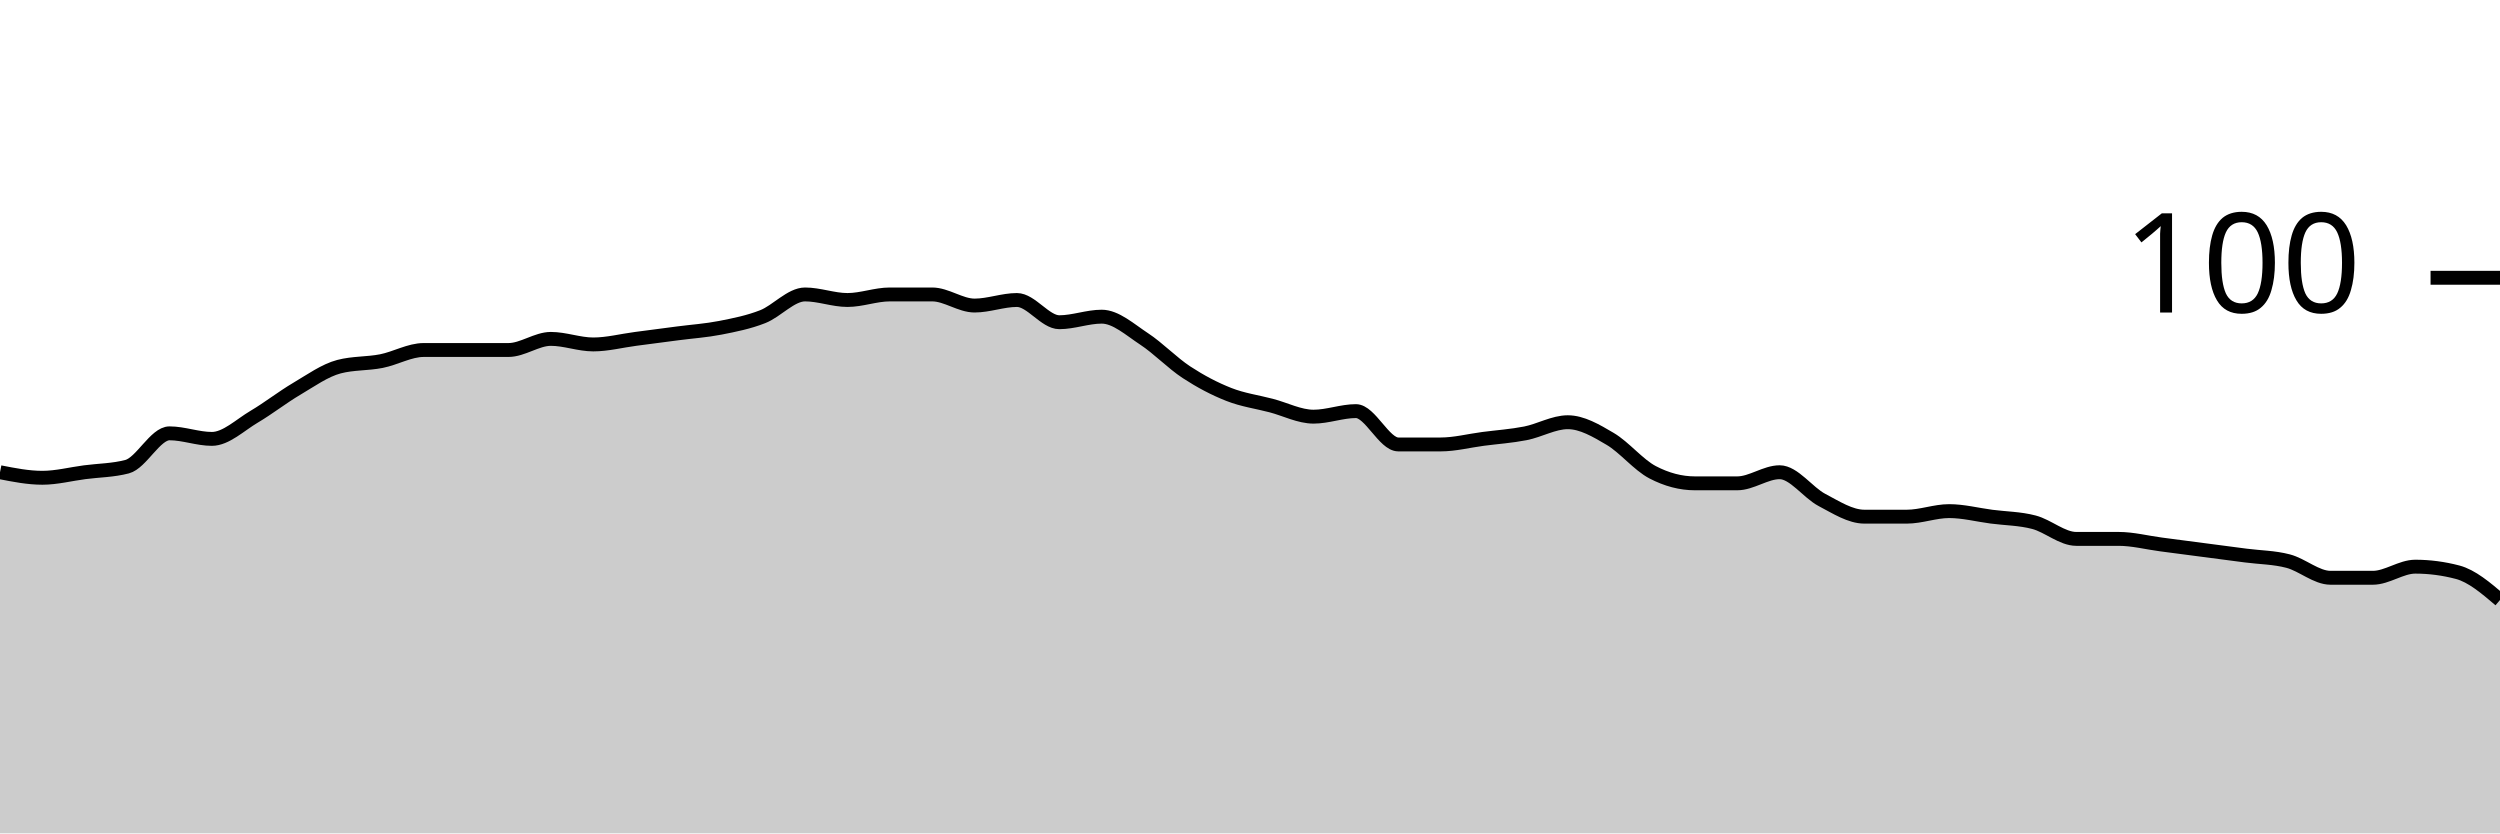
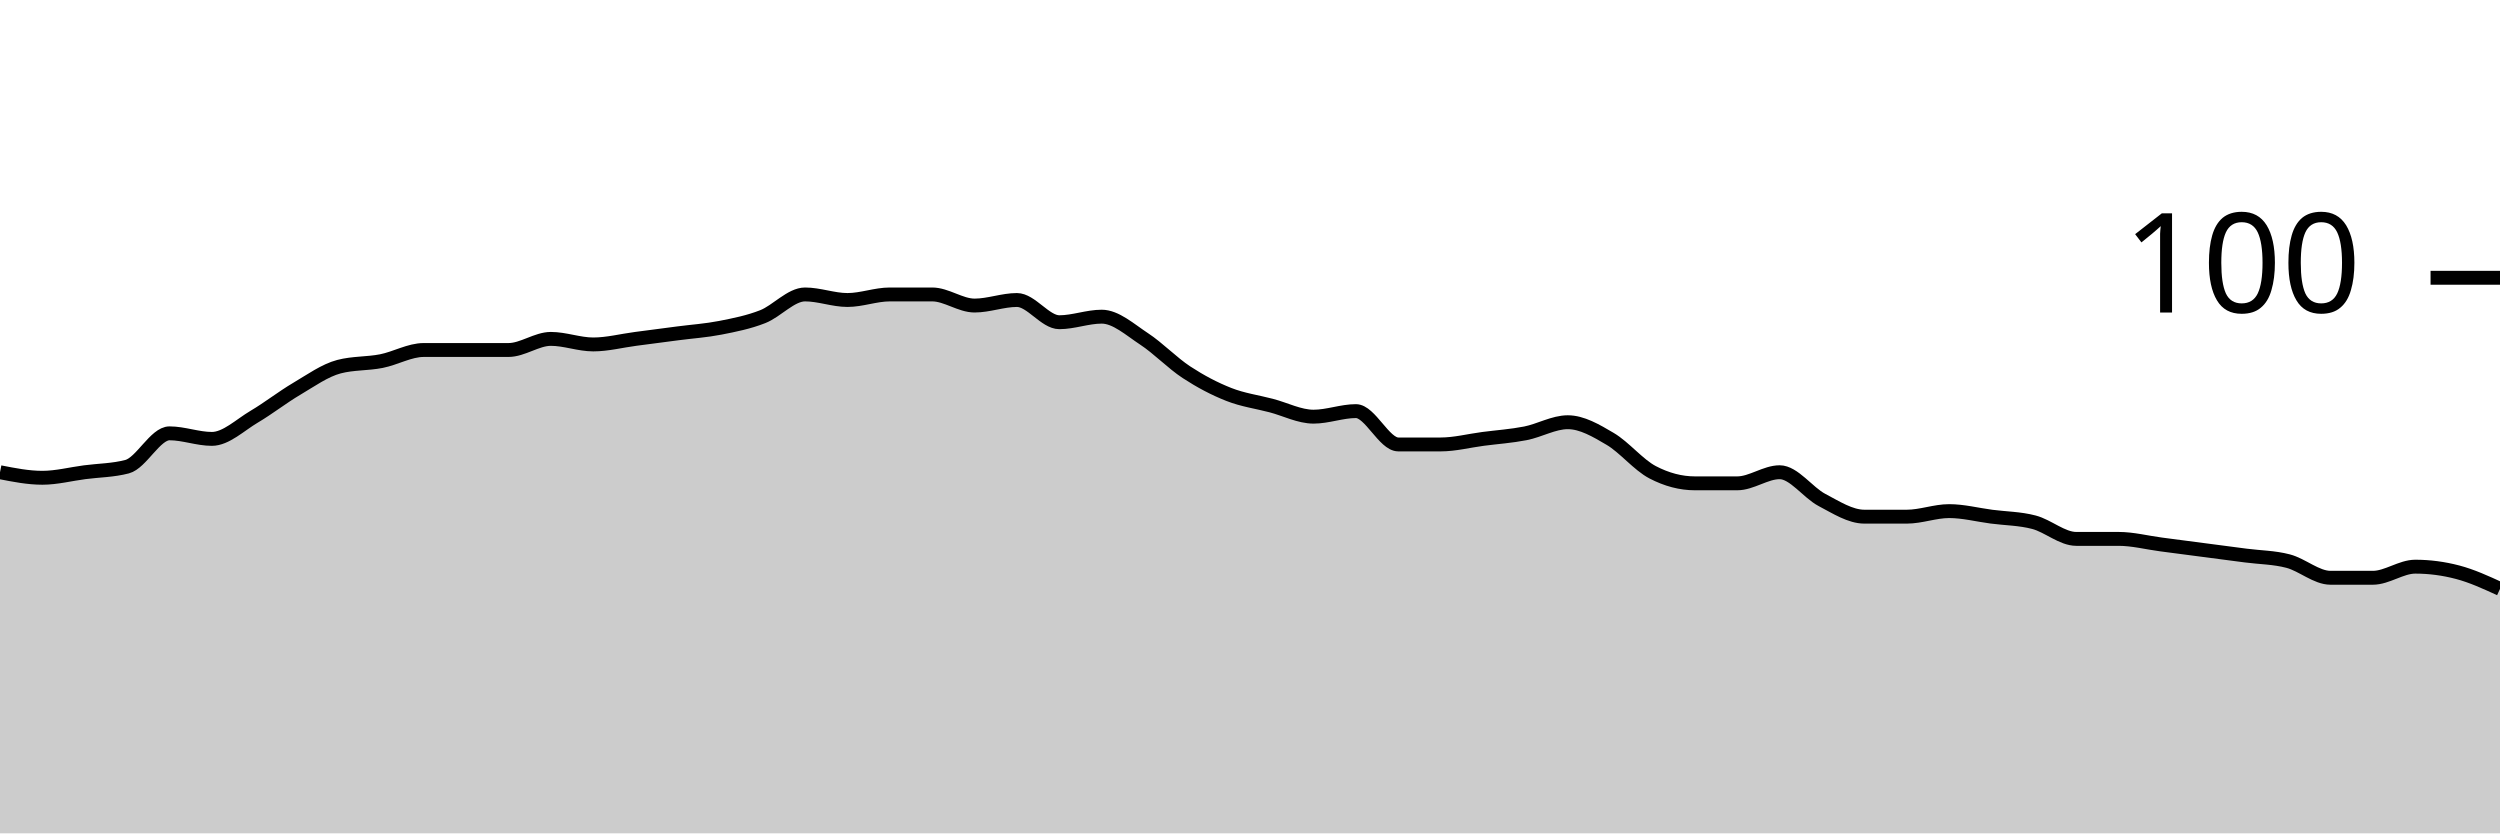
<svg xmlns="http://www.w3.org/2000/svg" viewBox="0 0 180 60">
  <g transform="translate(0,20)">
-     <path class="area" fill="rgba(0, 0, 0, 0.2)" d="M0,14C1.017,14.2,2.034,14.4,3.051,14.4C4.068,14.4,5.085,14.133,6.102,14C7.119,13.867,8.136,13.867,9.153,13.6C10.169,13.333,11.186,11.2,12.203,11.2C13.22,11.2,14.237,11.6,15.254,11.6C16.271,11.6,17.288,10.6,18.305,10C19.322,9.4,20.339,8.6,21.356,8C22.373,7.4,23.39,6.667,24.407,6.4C25.424,6.133,26.441,6.2,27.458,6C28.475,5.8,29.492,5.2,30.508,5.2C31.525,5.2,32.542,5.2,33.559,5.2C34.576,5.2,35.593,5.2,36.61,5.2C37.627,5.2,38.644,4.4,39.661,4.4C40.678,4.4,41.695,4.8,42.712,4.8C43.729,4.8,44.746,4.533,45.763,4.4C46.78,4.267,47.797,4.133,48.814,4C49.831,3.867,50.847,3.8,51.864,3.6C52.881,3.4,53.898,3.2,54.915,2.8C55.932,2.4,56.949,1.2,57.966,1.2C58.983,1.2,60,1.6,61.017,1.6C62.034,1.6,63.051,1.2,64.068,1.2C65.085,1.2,66.102,1.2,67.119,1.2C68.136,1.2,69.153,2,70.169,2C71.186,2,72.203,1.6,73.22,1.6C74.237,1.6,75.254,3.2,76.271,3.2C77.288,3.2,78.305,2.8,79.322,2.8C80.339,2.8,81.356,3.733,82.373,4.4C83.39,5.067,84.407,6.133,85.424,6.8C86.441,7.467,87.458,8,88.475,8.4C89.492,8.8,90.508,8.933,91.525,9.2C92.542,9.467,93.559,10,94.576,10C95.593,10,96.61,9.6,97.627,9.6C98.644,9.6,99.661,12,100.678,12C101.695,12,102.712,12,103.729,12C104.746,12,105.763,11.733,106.78,11.6C107.797,11.467,108.814,11.4,109.831,11.2C110.847,11,111.864,10.4,112.881,10.4C113.898,10.4,114.915,11,115.932,11.6C116.949,12.2,117.966,13.467,118.983,14C120,14.533,121.017,14.8,122.034,14.8C123.051,14.8,124.068,14.8,125.085,14.8C126.102,14.8,127.119,14,128.136,14C129.153,14,130.169,15.467,131.186,16C132.203,16.533,133.22,17.2,134.237,17.2C135.254,17.2,136.271,17.2,137.288,17.2C138.305,17.2,139.322,16.8,140.339,16.8C141.356,16.8,142.373,17.067,143.39,17.2C144.407,17.333,145.424,17.333,146.441,17.6C147.458,17.867,148.475,18.8,149.492,18.8C150.508,18.8,151.525,18.8,152.542,18.8C153.559,18.8,154.576,19.067,155.593,19.2C156.61,19.333,157.627,19.467,158.644,19.6C159.661,19.733,160.678,19.867,161.695,20C162.712,20.133,163.729,20.133,164.746,20.4C165.763,20.667,166.78,21.6,167.797,21.6C168.814,21.6,169.831,21.6,170.847,21.6C171.864,21.6,172.881,20.8,173.898,20.8C174.915,20.8,175.932,20.933,176.949,21.2C177.966,21.467,178.983,22.333,180,23.2L180,40C178.983,40,177.966,40,176.949,40C175.932,40,174.915,40,173.898,40C172.881,40,171.864,40,170.847,40C169.831,40,168.814,40,167.797,40C166.78,40,165.763,40,164.746,40C163.729,40,162.712,40,161.695,40C160.678,40,159.661,40,158.644,40C157.627,40,156.61,40,155.593,40C154.576,40,153.559,40,152.542,40C151.525,40,150.508,40,149.492,40C148.475,40,147.458,40,146.441,40C145.424,40,144.407,40,143.39,40C142.373,40,141.356,40,140.339,40C139.322,40,138.305,40,137.288,40C136.271,40,135.254,40,134.237,40C133.22,40,132.203,40,131.186,40C130.169,40,129.153,40,128.136,40C127.119,40,126.102,40,125.085,40C124.068,40,123.051,40,122.034,40C121.017,40,120,40,118.983,40C117.966,40,116.949,40,115.932,40C114.915,40,113.898,40,112.881,40C111.864,40,110.847,40,109.831,40C108.814,40,107.797,40,106.78,40C105.763,40,104.746,40,103.729,40C102.712,40,101.695,40,100.678,40C99.661,40,98.644,40,97.627,40C96.61,40,95.593,40,94.576,40C93.559,40,92.542,40,91.525,40C90.508,40,89.492,40,88.475,40C87.458,40,86.441,40,85.424,40C84.407,40,83.39,40,82.373,40C81.356,40,80.339,40,79.322,40C78.305,40,77.288,40,76.271,40C75.254,40,74.237,40,73.22,40C72.203,40,71.186,40,70.169,40C69.153,40,68.136,40,67.119,40C66.102,40,65.085,40,64.068,40C63.051,40,62.034,40,61.017,40C60,40,58.983,40,57.966,40C56.949,40,55.932,40,54.915,40C53.898,40,52.881,40,51.864,40C50.847,40,49.831,40,48.814,40C47.797,40,46.78,40,45.763,40C44.746,40,43.729,40,42.712,40C41.695,40,40.678,40,39.661,40C38.644,40,37.627,40,36.61,40C35.593,40,34.576,40,33.559,40C32.542,40,31.525,40,30.508,40C29.492,40,28.475,40,27.458,40C26.441,40,25.424,40,24.407,40C23.39,40,22.373,40,21.356,40C20.339,40,19.322,40,18.305,40C17.288,40,16.271,40,15.254,40C14.237,40,13.22,40,12.203,40C11.186,40,10.169,40,9.153,40C8.136,40,7.119,40,6.102,40C5.085,40,4.068,40,3.051,40C2.034,40,1.017,40,0,40Z" />
-     <path class="line" stroke="black" fill="none" d="M0,14C1.017,14.2,2.034,14.4,3.051,14.4C4.068,14.4,5.085,14.133,6.102,14C7.119,13.867,8.136,13.867,9.153,13.6C10.169,13.333,11.186,11.2,12.203,11.2C13.22,11.2,14.237,11.6,15.254,11.6C16.271,11.6,17.288,10.6,18.305,10C19.322,9.4,20.339,8.6,21.356,8C22.373,7.4,23.39,6.667,24.407,6.4C25.424,6.133,26.441,6.2,27.458,6C28.475,5.8,29.492,5.2,30.508,5.2C31.525,5.2,32.542,5.2,33.559,5.2C34.576,5.2,35.593,5.2,36.61,5.2C37.627,5.2,38.644,4.4,39.661,4.4C40.678,4.4,41.695,4.8,42.712,4.8C43.729,4.8,44.746,4.533,45.763,4.4C46.78,4.267,47.797,4.133,48.814,4C49.831,3.867,50.847,3.8,51.864,3.6C52.881,3.4,53.898,3.2,54.915,2.8C55.932,2.4,56.949,1.2,57.966,1.2C58.983,1.2,60,1.6,61.017,1.6C62.034,1.6,63.051,1.2,64.068,1.2C65.085,1.2,66.102,1.2,67.119,1.2C68.136,1.2,69.153,2,70.169,2C71.186,2,72.203,1.6,73.22,1.6C74.237,1.6,75.254,3.2,76.271,3.2C77.288,3.2,78.305,2.8,79.322,2.8C80.339,2.8,81.356,3.733,82.373,4.4C83.39,5.067,84.407,6.133,85.424,6.8C86.441,7.467,87.458,8,88.475,8.4C89.492,8.8,90.508,8.933,91.525,9.2C92.542,9.467,93.559,10,94.576,10C95.593,10,96.61,9.6,97.627,9.6C98.644,9.6,99.661,12,100.678,12C101.695,12,102.712,12,103.729,12C104.746,12,105.763,11.733,106.78,11.6C107.797,11.467,108.814,11.4,109.831,11.2C110.847,11,111.864,10.4,112.881,10.4C113.898,10.4,114.915,11,115.932,11.6C116.949,12.2,117.966,13.467,118.983,14C120,14.533,121.017,14.8,122.034,14.8C123.051,14.8,124.068,14.8,125.085,14.8C126.102,14.8,127.119,14,128.136,14C129.153,14,130.169,15.467,131.186,16C132.203,16.533,133.22,17.2,134.237,17.2C135.254,17.2,136.271,17.2,137.288,17.2C138.305,17.2,139.322,16.8,140.339,16.8C141.356,16.8,142.373,17.067,143.39,17.2C144.407,17.333,145.424,17.333,146.441,17.6C147.458,17.867,148.475,18.8,149.492,18.8C150.508,18.8,151.525,18.8,152.542,18.8C153.559,18.8,154.576,19.067,155.593,19.2C156.61,19.333,157.627,19.467,158.644,19.6C159.661,19.733,160.678,19.867,161.695,20C162.712,20.133,163.729,20.133,164.746,20.4C165.763,20.667,166.78,21.6,167.797,21.6C168.814,21.6,169.831,21.6,170.847,21.6C171.864,21.6,172.881,20.8,173.898,20.8C174.915,20.8,175.932,20.933,176.949,21.2C177.966,21.467,178.983,22.333,180,23.2" />
+     <path class="area" fill="rgba(0, 0, 0, 0.2)" d="M0,14C1.017,14.2,2.034,14.4,3.051,14.4C4.068,14.4,5.085,14.133,6.102,14C7.119,13.867,8.136,13.867,9.153,13.6C10.169,13.333,11.186,11.2,12.203,11.2C13.22,11.2,14.237,11.6,15.254,11.6C16.271,11.6,17.288,10.6,18.305,10C19.322,9.4,20.339,8.6,21.356,8C22.373,7.4,23.39,6.667,24.407,6.4C25.424,6.133,26.441,6.2,27.458,6C28.475,5.8,29.492,5.2,30.508,5.2C31.525,5.2,32.542,5.2,33.559,5.2C34.576,5.2,35.593,5.2,36.61,5.2C37.627,5.2,38.644,4.4,39.661,4.4C40.678,4.4,41.695,4.8,42.712,4.8C43.729,4.8,44.746,4.533,45.763,4.4C46.78,4.267,47.797,4.133,48.814,4C49.831,3.867,50.847,3.8,51.864,3.6C52.881,3.4,53.898,3.2,54.915,2.8C55.932,2.4,56.949,1.2,57.966,1.2C58.983,1.2,60,1.6,61.017,1.6C62.034,1.6,63.051,1.2,64.068,1.2C65.085,1.2,66.102,1.2,67.119,1.2C68.136,1.2,69.153,2,70.169,2C71.186,2,72.203,1.6,73.22,1.6C74.237,1.6,75.254,3.2,76.271,3.2C77.288,3.2,78.305,2.8,79.322,2.8C80.339,2.8,81.356,3.733,82.373,4.4C83.39,5.067,84.407,6.133,85.424,6.8C86.441,7.467,87.458,8,88.475,8.4C89.492,8.8,90.508,8.933,91.525,9.2C92.542,9.467,93.559,10,94.576,10C95.593,10,96.61,9.6,97.627,9.6C98.644,9.6,99.661,12,100.678,12C101.695,12,102.712,12,103.729,12C104.746,12,105.763,11.733,106.78,11.6C107.797,11.467,108.814,11.4,109.831,11.2C110.847,11,111.864,10.4,112.881,10.4C113.898,10.4,114.915,11,115.932,11.6C116.949,12.2,117.966,13.467,118.983,14C120,14.533,121.017,14.8,122.034,14.8C123.051,14.8,124.068,14.8,125.085,14.8C126.102,14.8,127.119,14,128.136,14C129.153,14,130.169,15.467,131.186,16C132.203,16.533,133.22,17.2,134.237,17.2C135.254,17.2,136.271,17.2,137.288,17.2C138.305,17.2,139.322,16.8,140.339,16.8C141.356,16.8,142.373,17.067,143.39,17.2C144.407,17.333,145.424,17.333,146.441,17.6C147.458,17.867,148.475,18.8,149.492,18.8C150.508,18.8,151.525,18.8,152.542,18.8C153.559,18.8,154.576,19.067,155.593,19.2C156.61,19.333,157.627,19.467,158.644,19.6C159.661,19.733,160.678,19.867,161.695,20C162.712,20.133,163.729,20.133,164.746,20.4C165.763,20.667,166.78,21.6,167.797,21.6C168.814,21.6,169.831,21.6,170.847,21.6C171.864,21.6,172.881,20.8,173.898,20.8C174.915,20.8,175.932,20.933,176.949,21.2C177.966,21.467,178.983,21.933,180,22.4L180,40C178.983,40,177.966,40,176.949,40C175.932,40,174.915,40,173.898,40C172.881,40,171.864,40,170.847,40C169.831,40,168.814,40,167.797,40C166.78,40,165.763,40,164.746,40C163.729,40,162.712,40,161.695,40C160.678,40,159.661,40,158.644,40C157.627,40,156.61,40,155.593,40C154.576,40,153.559,40,152.542,40C151.525,40,150.508,40,149.492,40C148.475,40,147.458,40,146.441,40C145.424,40,144.407,40,143.39,40C142.373,40,141.356,40,140.339,40C139.322,40,138.305,40,137.288,40C136.271,40,135.254,40,134.237,40C133.22,40,132.203,40,131.186,40C130.169,40,129.153,40,128.136,40C127.119,40,126.102,40,125.085,40C124.068,40,123.051,40,122.034,40C121.017,40,120,40,118.983,40C117.966,40,116.949,40,115.932,40C114.915,40,113.898,40,112.881,40C111.864,40,110.847,40,109.831,40C108.814,40,107.797,40,106.78,40C105.763,40,104.746,40,103.729,40C102.712,40,101.695,40,100.678,40C99.661,40,98.644,40,97.627,40C96.61,40,95.593,40,94.576,40C93.559,40,92.542,40,91.525,40C90.508,40,89.492,40,88.475,40C87.458,40,86.441,40,85.424,40C84.407,40,83.39,40,82.373,40C81.356,40,80.339,40,79.322,40C78.305,40,77.288,40,76.271,40C75.254,40,74.237,40,73.22,40C72.203,40,71.186,40,70.169,40C69.153,40,68.136,40,67.119,40C66.102,40,65.085,40,64.068,40C63.051,40,62.034,40,61.017,40C60,40,58.983,40,57.966,40C56.949,40,55.932,40,54.915,40C53.898,40,52.881,40,51.864,40C50.847,40,49.831,40,48.814,40C47.797,40,46.78,40,45.763,40C44.746,40,43.729,40,42.712,40C41.695,40,40.678,40,39.661,40C38.644,40,37.627,40,36.61,40C35.593,40,34.576,40,33.559,40C32.542,40,31.525,40,30.508,40C29.492,40,28.475,40,27.458,40C26.441,40,25.424,40,24.407,40C23.39,40,22.373,40,21.356,40C20.339,40,19.322,40,18.305,40C17.288,40,16.271,40,15.254,40C14.237,40,13.22,40,12.203,40C11.186,40,10.169,40,9.153,40C8.136,40,7.119,40,6.102,40C5.085,40,4.068,40,3.051,40C2.034,40,1.017,40,0,40Z" />
+     <path class="line" stroke="black" fill="none" d="M0,14C1.017,14.2,2.034,14.4,3.051,14.4C4.068,14.4,5.085,14.133,6.102,14C7.119,13.867,8.136,13.867,9.153,13.6C10.169,13.333,11.186,11.2,12.203,11.2C13.22,11.2,14.237,11.6,15.254,11.6C16.271,11.6,17.288,10.6,18.305,10C19.322,9.4,20.339,8.6,21.356,8C22.373,7.4,23.39,6.667,24.407,6.4C25.424,6.133,26.441,6.2,27.458,6C28.475,5.8,29.492,5.2,30.508,5.2C31.525,5.2,32.542,5.2,33.559,5.2C34.576,5.2,35.593,5.2,36.61,5.2C37.627,5.2,38.644,4.4,39.661,4.4C40.678,4.4,41.695,4.8,42.712,4.8C43.729,4.8,44.746,4.533,45.763,4.4C46.78,4.267,47.797,4.133,48.814,4C49.831,3.867,50.847,3.8,51.864,3.6C52.881,3.4,53.898,3.2,54.915,2.8C55.932,2.4,56.949,1.2,57.966,1.2C58.983,1.2,60,1.6,61.017,1.6C62.034,1.6,63.051,1.2,64.068,1.2C65.085,1.2,66.102,1.2,67.119,1.2C68.136,1.2,69.153,2,70.169,2C71.186,2,72.203,1.6,73.22,1.6C74.237,1.6,75.254,3.2,76.271,3.2C77.288,3.2,78.305,2.8,79.322,2.8C80.339,2.8,81.356,3.733,82.373,4.4C83.39,5.067,84.407,6.133,85.424,6.8C86.441,7.467,87.458,8,88.475,8.4C89.492,8.8,90.508,8.933,91.525,9.2C92.542,9.467,93.559,10,94.576,10C95.593,10,96.61,9.6,97.627,9.6C98.644,9.6,99.661,12,100.678,12C101.695,12,102.712,12,103.729,12C104.746,12,105.763,11.733,106.78,11.6C107.797,11.467,108.814,11.4,109.831,11.2C110.847,11,111.864,10.4,112.881,10.4C113.898,10.4,114.915,11,115.932,11.6C116.949,12.2,117.966,13.467,118.983,14C120,14.533,121.017,14.8,122.034,14.8C123.051,14.8,124.068,14.8,125.085,14.8C126.102,14.8,127.119,14,128.136,14C129.153,14,130.169,15.467,131.186,16C132.203,16.533,133.22,17.2,134.237,17.2C135.254,17.2,136.271,17.2,137.288,17.2C138.305,17.2,139.322,16.8,140.339,16.8C141.356,16.8,142.373,17.067,143.39,17.2C144.407,17.333,145.424,17.333,146.441,17.6C147.458,17.867,148.475,18.8,149.492,18.8C150.508,18.8,151.525,18.8,152.542,18.8C153.559,18.8,154.576,19.067,155.593,19.2C156.61,19.333,157.627,19.467,158.644,19.6C159.661,19.733,160.678,19.867,161.695,20C162.712,20.133,163.729,20.133,164.746,20.4C165.763,20.667,166.78,21.6,167.797,21.6C168.814,21.6,169.831,21.6,170.847,21.6C171.864,21.6,172.881,20.8,173.898,20.8C174.915,20.8,175.932,20.933,176.949,21.2C177.966,21.467,178.983,21.933,180,22.4" />
    <path class="axis-ceiling" stroke-width="1" stroke="black" fill="none" d="M175,0L180,0" />
    <text class="axis-ceiling-label" font-family="sans-serif" text-anchor="end" font-size="10px" x="170" y="2.5">100</text>
  </g>
</svg>
